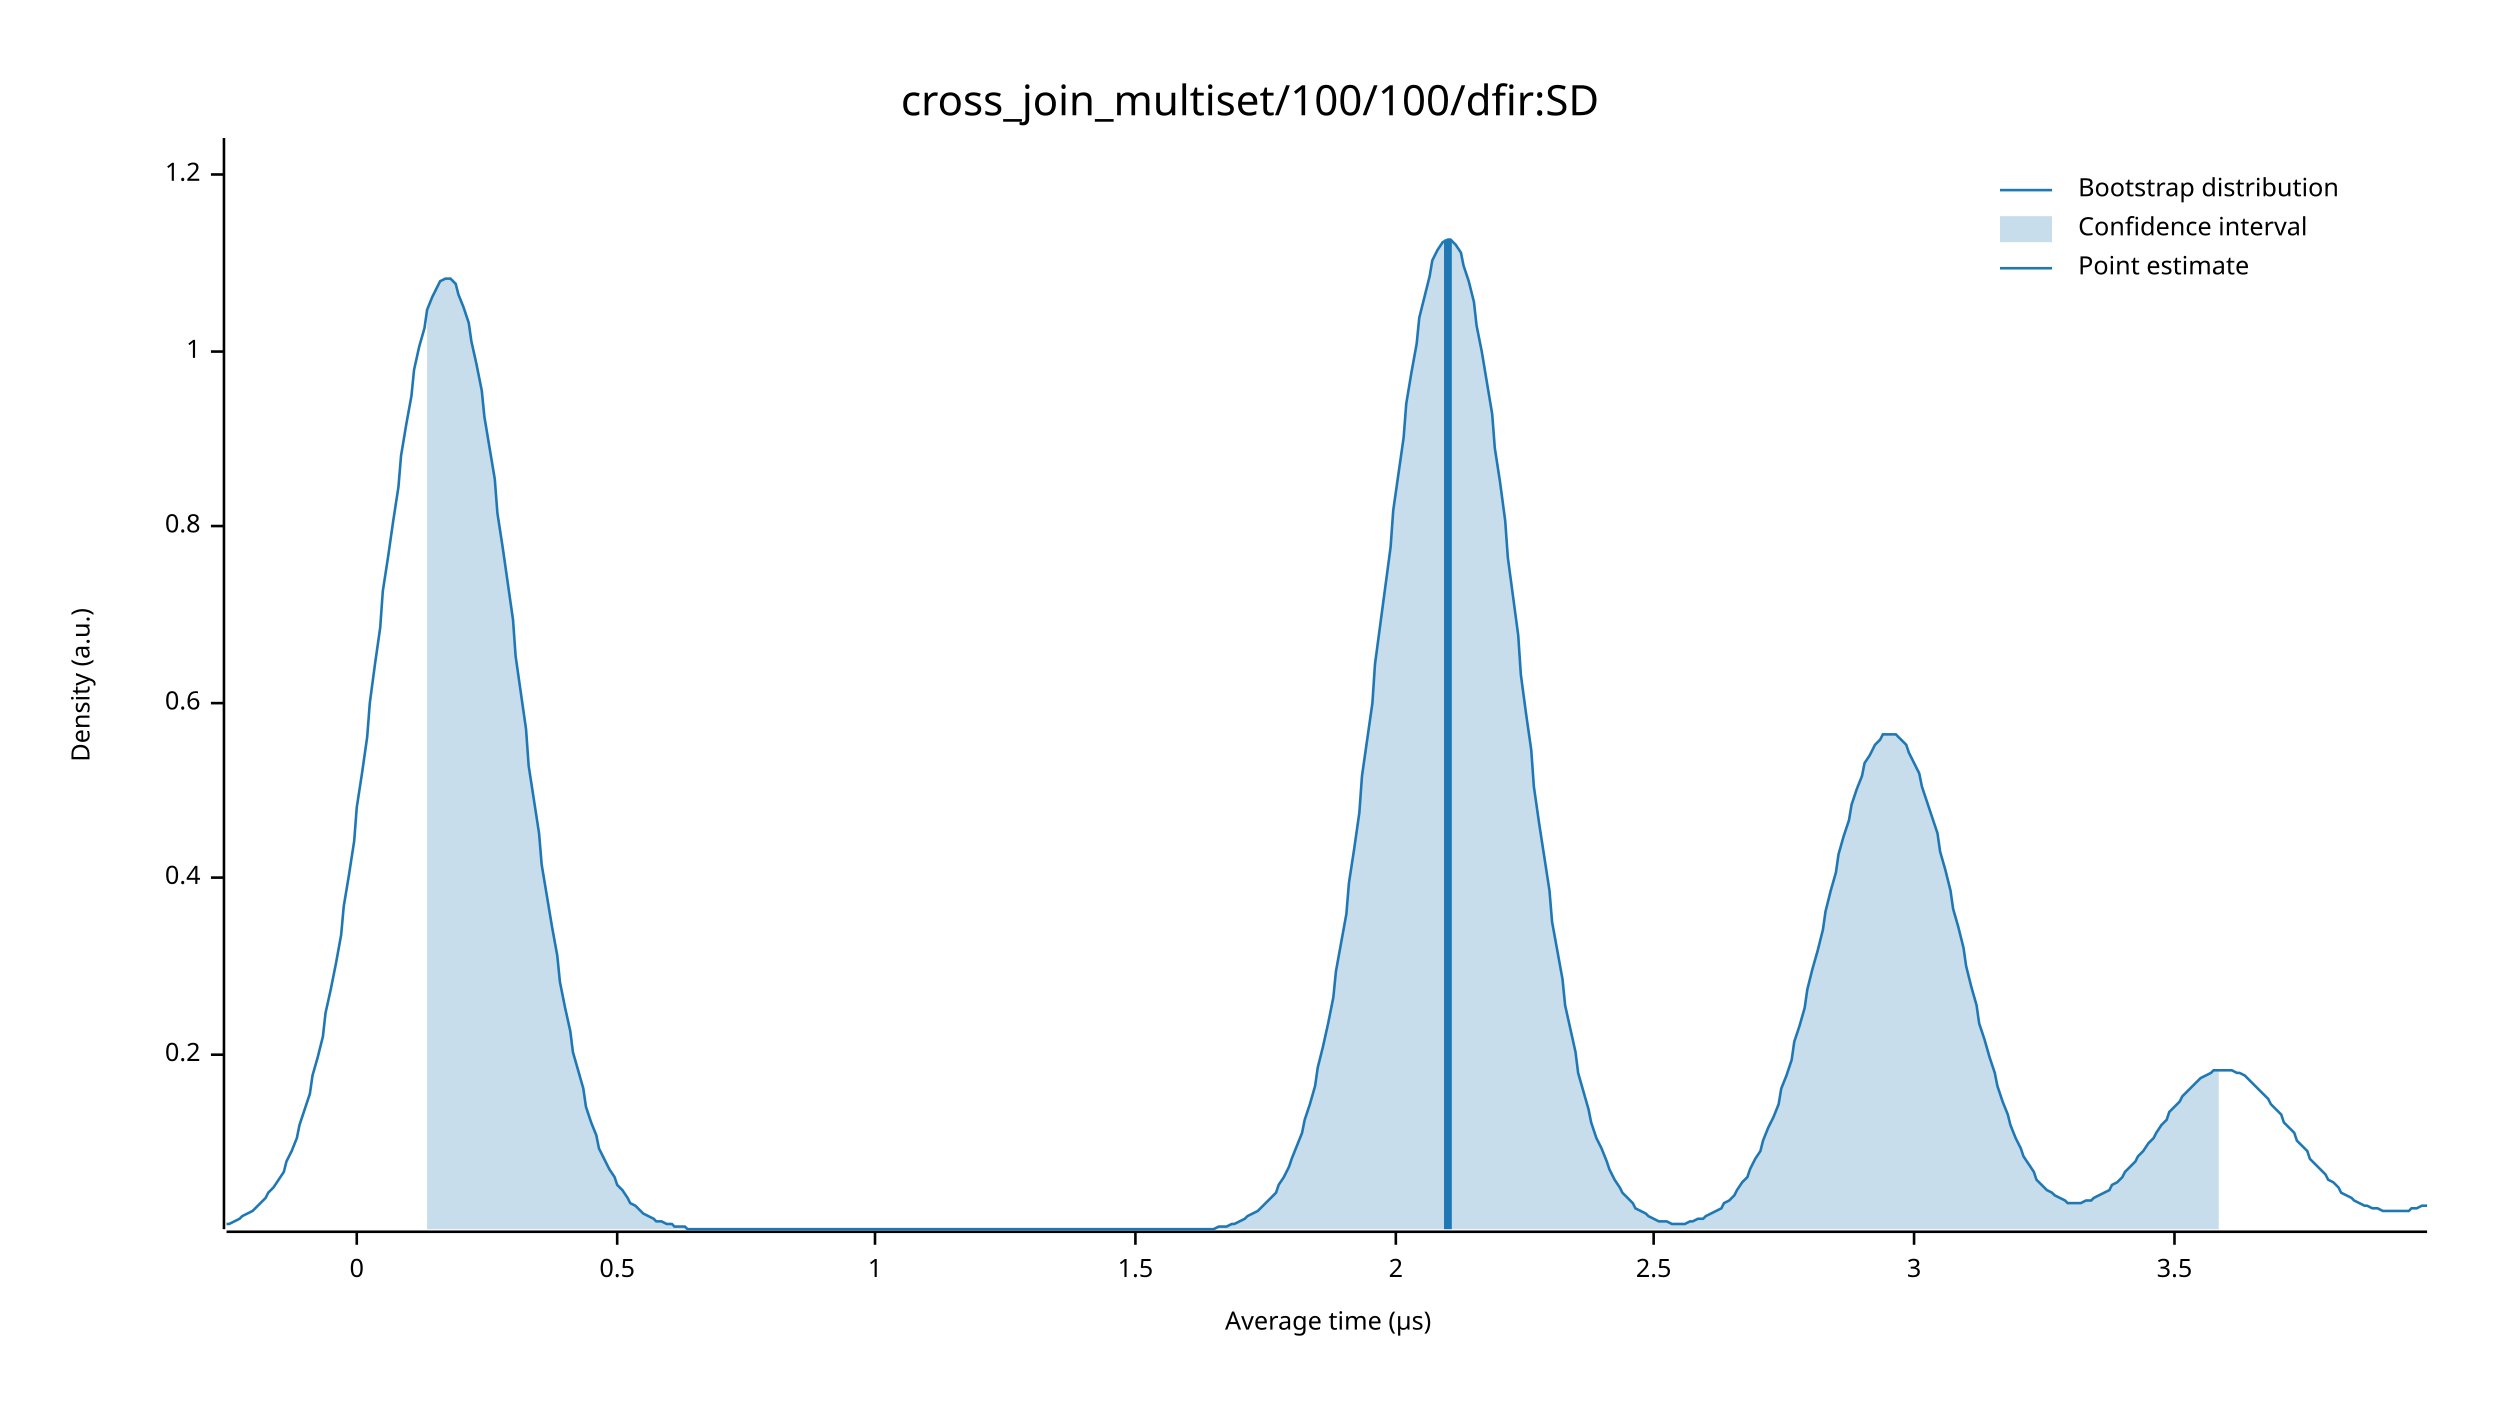
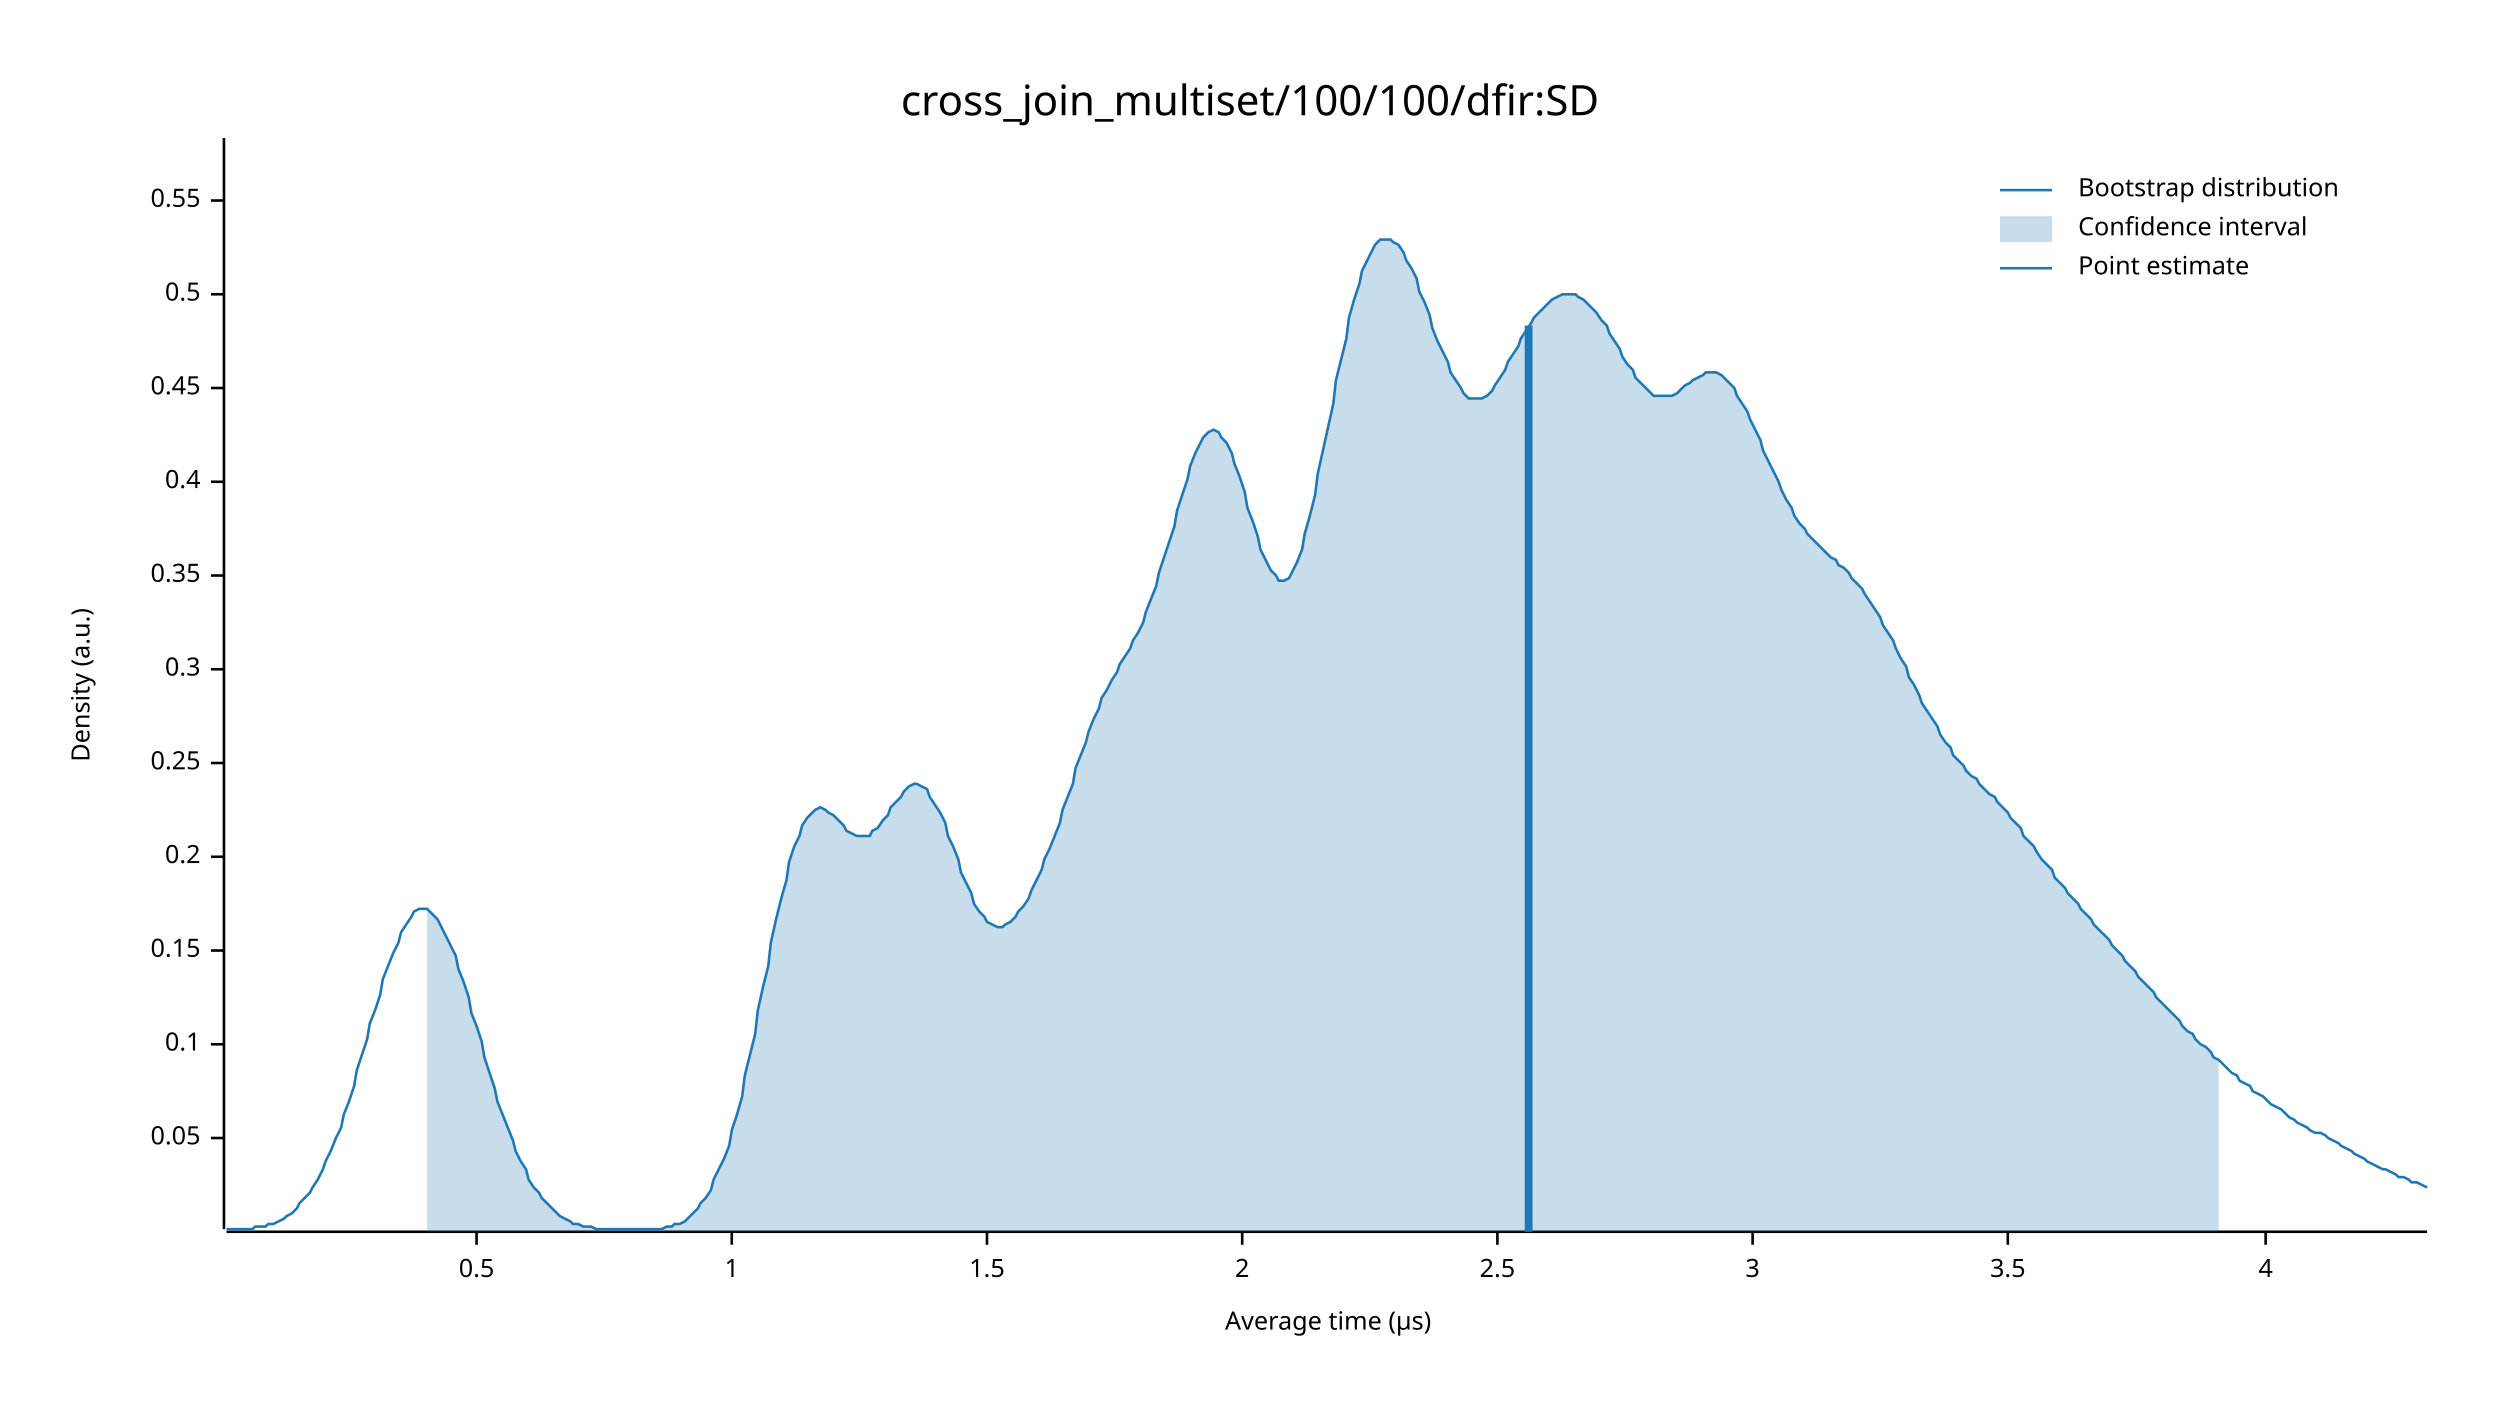
<svg xmlns="http://www.w3.org/2000/svg" width="960" height="540" viewBox="0 0 960 540">
  <text x="480" y="32" dy="0.76em" text-anchor="middle" font-family="sans-serif" font-size="16.129" opacity="1" fill="#000000">
cross_join_multiset/100/100/dfir:SD
</text>
  <text x="27" y="263" dy="0.76em" text-anchor="middle" font-family="sans-serif" font-size="9.677" opacity="1" fill="#000000" transform="rotate(270, 27, 263)">
Density (a.u.)
</text>
  <text x="510" y="513" dy="-0.5ex" text-anchor="middle" font-family="sans-serif" font-size="9.677" opacity="1" fill="#000000">
Average time (µs)
</text>
  <polyline fill="none" opacity="1" stroke="#000000" stroke-width="1" points="86,53 86,472 " />
-   <text x="77" y="405" dy="0.5ex" text-anchor="end" font-family="sans-serif" font-size="9.677" opacity="1" fill="#000000">
+   <text x="77" y="437" dy="0.5ex" text-anchor="end" font-family="sans-serif" font-size="9.677" opacity="1" fill="#000000">
+ 0.05
+ </text>
+   <polyline fill="none" opacity="1" stroke="#000000" stroke-width="1" points="81,437 86,437 " />
+   <text x="77" y="401" dy="0.5ex" text-anchor="end" font-family="sans-serif" font-size="9.677" opacity="1" fill="#000000">
+ 0.1
+ </text>
+   <polyline fill="none" opacity="1" stroke="#000000" stroke-width="1" points="81,401 86,401 " />
+   <text x="77" y="365" dy="0.5ex" text-anchor="end" font-family="sans-serif" font-size="9.677" opacity="1" fill="#000000">
+ 0.15
+ </text>
+   <polyline fill="none" opacity="1" stroke="#000000" stroke-width="1" points="81,365 86,365 " />
+   <text x="77" y="329" dy="0.5ex" text-anchor="end" font-family="sans-serif" font-size="9.677" opacity="1" fill="#000000">
0.2
</text>
-   <polyline fill="none" opacity="1" stroke="#000000" stroke-width="1" points="81,405 86,405 " />
-   <text x="77" y="337" dy="0.5ex" text-anchor="end" font-family="sans-serif" font-size="9.677" opacity="1" fill="#000000">
+   <polyline fill="none" opacity="1" stroke="#000000" stroke-width="1" points="81,329 86,329 " />
+   <text x="77" y="293" dy="0.5ex" text-anchor="end" font-family="sans-serif" font-size="9.677" opacity="1" fill="#000000">
+ 0.25
+ </text>
+   <polyline fill="none" opacity="1" stroke="#000000" stroke-width="1" points="81,293 86,293 " />
+   <text x="77" y="257" dy="0.5ex" text-anchor="end" font-family="sans-serif" font-size="9.677" opacity="1" fill="#000000">
+ 0.3
+ </text>
+   <polyline fill="none" opacity="1" stroke="#000000" stroke-width="1" points="81,257 86,257 " />
+   <text x="77" y="221" dy="0.5ex" text-anchor="end" font-family="sans-serif" font-size="9.677" opacity="1" fill="#000000">
+ 0.35
+ </text>
+   <polyline fill="none" opacity="1" stroke="#000000" stroke-width="1" points="81,221 86,221 " />
+   <text x="77" y="185" dy="0.5ex" text-anchor="end" font-family="sans-serif" font-size="9.677" opacity="1" fill="#000000">
0.4
</text>
-   <polyline fill="none" opacity="1" stroke="#000000" stroke-width="1" points="81,337 86,337 " />
-   <text x="77" y="270" dy="0.5ex" text-anchor="end" font-family="sans-serif" font-size="9.677" opacity="1" fill="#000000">
- 0.6
+   <polyline fill="none" opacity="1" stroke="#000000" stroke-width="1" points="81,185 86,185 " />
+   <text x="77" y="149" dy="0.5ex" text-anchor="end" font-family="sans-serif" font-size="9.677" opacity="1" fill="#000000">
+ 0.45
</text>
-   <polyline fill="none" opacity="1" stroke="#000000" stroke-width="1" points="81,270 86,270 " />
-   <text x="77" y="202" dy="0.5ex" text-anchor="end" font-family="sans-serif" font-size="9.677" opacity="1" fill="#000000">
- 0.8
+   <polyline fill="none" opacity="1" stroke="#000000" stroke-width="1" points="81,149 86,149 " />
+   <text x="77" y="113" dy="0.5ex" text-anchor="end" font-family="sans-serif" font-size="9.677" opacity="1" fill="#000000">
+ 0.5
</text>
-   <polyline fill="none" opacity="1" stroke="#000000" stroke-width="1" points="81,202 86,202 " />
-   <text x="77" y="135" dy="0.5ex" text-anchor="end" font-family="sans-serif" font-size="9.677" opacity="1" fill="#000000">
+   <polyline fill="none" opacity="1" stroke="#000000" stroke-width="1" points="81,113 86,113 " />
+   <text x="77" y="77" dy="0.5ex" text-anchor="end" font-family="sans-serif" font-size="9.677" opacity="1" fill="#000000">
+ 0.55
+ </text>
+   <polyline fill="none" opacity="1" stroke="#000000" stroke-width="1" points="81,77 86,77 " />
+   <polyline fill="none" opacity="1" stroke="#000000" stroke-width="1" points="87,473 932,473 " />
+   <text x="183" y="483" dy="0.76em" text-anchor="middle" font-family="sans-serif" font-size="9.677" opacity="1" fill="#000000">
+ 0.5
+ </text>
+   <polyline fill="none" opacity="1" stroke="#000000" stroke-width="1" points="183,473 183,478 " />
+   <text x="281" y="483" dy="0.76em" text-anchor="middle" font-family="sans-serif" font-size="9.677" opacity="1" fill="#000000">
1
</text>
-   <polyline fill="none" opacity="1" stroke="#000000" stroke-width="1" points="81,135 86,135 " />
-   <text x="77" y="67" dy="0.5ex" text-anchor="end" font-family="sans-serif" font-size="9.677" opacity="1" fill="#000000">
- 1.2
- </text>
-   <polyline fill="none" opacity="1" stroke="#000000" stroke-width="1" points="81,67 86,67 " />
-   <polyline fill="none" opacity="1" stroke="#000000" stroke-width="1" points="87,473 932,473 " />
-   <text x="137" y="483" dy="0.76em" text-anchor="middle" font-family="sans-serif" font-size="9.677" opacity="1" fill="#000000">
- 0
- </text>
-   <polyline fill="none" opacity="1" stroke="#000000" stroke-width="1" points="137,473 137,478 " />
-   <text x="237" y="483" dy="0.76em" text-anchor="middle" font-family="sans-serif" font-size="9.677" opacity="1" fill="#000000">
- 0.5
- </text>
-   <polyline fill="none" opacity="1" stroke="#000000" stroke-width="1" points="237,473 237,478 " />
-   <text x="336" y="483" dy="0.76em" text-anchor="middle" font-family="sans-serif" font-size="9.677" opacity="1" fill="#000000">
- 1
- </text>
-   <polyline fill="none" opacity="1" stroke="#000000" stroke-width="1" points="336,473 336,478 " />
-   <text x="436" y="483" dy="0.76em" text-anchor="middle" font-family="sans-serif" font-size="9.677" opacity="1" fill="#000000">
+   <polyline fill="none" opacity="1" stroke="#000000" stroke-width="1" points="281,473 281,478 " />
+   <text x="379" y="483" dy="0.76em" text-anchor="middle" font-family="sans-serif" font-size="9.677" opacity="1" fill="#000000">
1.5
</text>
-   <polyline fill="none" opacity="1" stroke="#000000" stroke-width="1" points="436,473 436,478 " />
-   <text x="536" y="483" dy="0.76em" text-anchor="middle" font-family="sans-serif" font-size="9.677" opacity="1" fill="#000000">
+   <polyline fill="none" opacity="1" stroke="#000000" stroke-width="1" points="379,473 379,478 " />
+   <text x="477" y="483" dy="0.76em" text-anchor="middle" font-family="sans-serif" font-size="9.677" opacity="1" fill="#000000">
2
</text>
-   <polyline fill="none" opacity="1" stroke="#000000" stroke-width="1" points="536,473 536,478 " />
-   <text x="635" y="483" dy="0.76em" text-anchor="middle" font-family="sans-serif" font-size="9.677" opacity="1" fill="#000000">
+   <polyline fill="none" opacity="1" stroke="#000000" stroke-width="1" points="477,473 477,478 " />
+   <text x="575" y="483" dy="0.76em" text-anchor="middle" font-family="sans-serif" font-size="9.677" opacity="1" fill="#000000">
2.5
</text>
-   <polyline fill="none" opacity="1" stroke="#000000" stroke-width="1" points="635,473 635,478 " />
-   <text x="735" y="483" dy="0.76em" text-anchor="middle" font-family="sans-serif" font-size="9.677" opacity="1" fill="#000000">
+   <polyline fill="none" opacity="1" stroke="#000000" stroke-width="1" points="575,473 575,478 " />
+   <text x="673" y="483" dy="0.76em" text-anchor="middle" font-family="sans-serif" font-size="9.677" opacity="1" fill="#000000">
3
</text>
-   <polyline fill="none" opacity="1" stroke="#000000" stroke-width="1" points="735,473 735,478 " />
-   <text x="835" y="483" dy="0.76em" text-anchor="middle" font-family="sans-serif" font-size="9.677" opacity="1" fill="#000000">
+   <polyline fill="none" opacity="1" stroke="#000000" stroke-width="1" points="673,473 673,478 " />
+   <text x="771" y="483" dy="0.76em" text-anchor="middle" font-family="sans-serif" font-size="9.677" opacity="1" fill="#000000">
3.5
</text>
-   <polyline fill="none" opacity="1" stroke="#000000" stroke-width="1" points="835,473 835,478 " />
-   <polyline fill="none" opacity="1" stroke="#1F78B4" stroke-width="1" points="87,470 88,470 90,469 92,468 93,467 95,466 97,465 98,464 100,462 102,460 103,458 105,456 107,453 109,450 110,446 112,442 114,437 115,432 117,426 119,420 120,413 122,406 124,398 125,389 127,380 129,370 131,359 132,348 134,336 136,323 137,310 139,297 141,283 142,270 144,255 146,241 147,227 149,214 151,200 153,187 154,175 156,163 158,152 159,142 161,133 163,126 164,119 166,114 168,110 169,108 171,107 173,107 175,109 176,113 178,118 180,124 181,131 183,140 185,150 186,160 188,172 190,184 191,197 193,210 195,224 197,238 198,252 200,266 202,280 203,294 205,307 207,320 208,332 210,344 212,356 214,367 215,377 217,387 219,396 220,404 222,411 224,418 225,425 227,431 229,436 230,441 232,445 234,449 236,452 237,455 239,457 241,460 242,462 244,463 246,465 247,466 249,467 251,468 252,469 254,469 256,470 258,470 259,471 261,471 263,471 264,472 266,472 268,472 269,472 271,472 273,472 274,472 276,472 278,472 280,472 281,472 283,472 285,472 286,472 288,472 290,472 291,472 293,472 295,472 296,472 298,472 300,472 302,472 303,472 305,472 307,472 308,472 310,472 312,472 313,472 315,472 317,472 318,472 320,472 322,472 324,472 325,472 327,472 329,472 330,472 332,472 334,472 335,472 337,472 339,472 341,472 342,472 344,472 346,472 347,472 349,472 351,472 352,472 354,472 356,472 357,472 359,472 361,472 363,472 364,472 366,472 368,472 369,472 371,472 373,472 374,472 376,472 378,472 379,472 381,472 383,472 385,472 386,472 388,472 390,472 391,472 393,472 395,472 396,472 398,472 400,472 401,472 403,472 405,472 407,472 408,472 410,472 412,472 413,472 415,472 417,472 418,472 420,472 422,472 423,472 425,472 427,472 429,472 430,472 432,472 434,472 435,472 437,472 439,472 440,472 442,472 444,472 445,472 447,472 449,472 451,472 452,472 454,472 456,472 457,472 459,472 461,472 462,472 464,472 466,472 468,471 469,471 471,471 473,470 474,470 476,469 478,468 479,467 481,466 483,465 484,464 486,462 488,460 490,458 491,455 493,452 495,448 496,445 498,440 500,435 501,430 503,424 505,417 506,410 508,402 510,393 512,383 513,373 515,362 517,351 518,339 520,326 522,312 523,298 525,284 527,270 528,255 530,240 532,225 534,210 535,196 537,182 539,168 540,155 542,143 544,132 545,122 547,114 549,106 550,100 552,96 554,93 556,92 557,92 559,94 561,97 562,102 564,108 566,116 567,125 569,135 571,147 573,159 574,172 576,185 578,200 579,214 581,229 583,244 584,259 586,274 588,288 589,302 591,316 593,329 595,342 596,354 598,365 600,376 601,386 603,395 605,404 606,412 608,419 610,426 611,431 613,437 615,441 617,446 618,449 620,453 622,456 623,458 625,460 627,462 628,464 630,465 632,466 633,467 635,468 637,469 639,469 640,469 642,470 644,470 645,470 647,470 649,469 650,469 652,468 654,468 655,467 657,466 659,465 661,464 662,462 664,461 666,459 667,457 669,454 671,452 672,449 674,445 676,442 677,438 679,433 681,429 683,424 684,418 686,413 688,407 689,400 691,394 693,387 694,380 696,372 698,365 700,357 701,350 703,342 705,335 706,328 708,321 710,315 711,309 713,303 715,298 716,293 718,290 720,286 722,284 723,282 725,282 727,282 728,282 730,284 732,286 733,289 735,293 737,297 738,302 740,308 742,314 744,320 745,327 747,334 749,342 750,349 752,356 754,364 755,371 757,379 759,386 760,393 762,399 764,406 766,412 767,417 769,423 771,428 772,432 774,437 776,441 777,444 779,447 781,450 782,453 784,455 786,457 788,458 789,459 791,460 793,461 794,462 796,462 798,462 799,462 801,461 803,461 804,460 806,459 808,458 810,457 811,455 813,454 815,452 816,450 818,448 820,446 821,444 823,442 825,439 827,437 828,435 830,432 832,430 833,427 835,425 837,423 838,421 840,419 842,417 843,416 845,414 847,413 849,412 850,411 852,411 854,411 855,411 857,411 859,412 860,412 862,413 864,415 865,416 867,418 869,420 871,422 872,424 874,426 876,428 877,431 879,433 881,435 882,438 884,440 886,442 887,445 889,447 891,449 893,451 894,453 896,454 898,456 899,458 901,459 903,460 904,461 906,462 908,463 909,463 911,464 913,464 915,465 916,465 918,465 920,465 921,465 923,465 925,465 926,464 928,464 930,463 932,463 " />
-   <polygon opacity="0.25" fill="#1F78B4" points="164,119 166,114 168,110 169,108 171,107 173,107 175,109 176,113 178,118 180,124 181,131 183,140 185,150 186,160 188,172 190,184 191,197 193,210 195,224 197,238 198,252 200,266 202,280 203,294 205,307 207,320 208,332 210,344 212,356 214,367 215,377 217,387 219,396 220,404 222,411 224,418 225,425 227,431 229,436 230,441 232,445 234,449 236,452 237,455 239,457 241,460 242,462 244,463 246,465 247,466 249,467 251,468 252,469 254,469 256,470 258,470 259,471 261,471 263,471 264,472 266,472 268,472 269,472 271,472 273,472 274,472 276,472 278,472 280,472 281,472 283,472 285,472 286,472 288,472 290,472 291,472 293,472 295,472 296,472 298,472 300,472 302,472 303,472 305,472 307,472 308,472 310,472 312,472 313,472 315,472 317,472 318,472 320,472 322,472 324,472 325,472 327,472 329,472 330,472 332,472 334,472 335,472 337,472 339,472 341,472 342,472 344,472 346,472 347,472 349,472 351,472 352,472 354,472 356,472 357,472 359,472 361,472 363,472 364,472 366,472 368,472 369,472 371,472 373,472 374,472 376,472 378,472 379,472 381,472 383,472 385,472 386,472 388,472 390,472 391,472 393,472 395,472 396,472 398,472 400,472 401,472 403,472 405,472 407,472 408,472 410,472 412,472 413,472 415,472 417,472 418,472 420,472 422,472 423,472 425,472 427,472 429,472 430,472 432,472 434,472 435,472 437,472 439,472 440,472 442,472 444,472 445,472 447,472 449,472 451,472 452,472 454,472 456,472 457,472 459,472 461,472 462,472 464,472 466,472 468,471 469,471 471,471 473,470 474,470 476,469 478,468 479,467 481,466 483,465 484,464 486,462 488,460 490,458 491,455 493,452 495,448 496,445 498,440 500,435 501,430 503,424 505,417 506,410 508,402 510,393 512,383 513,373 515,362 517,351 518,339 520,326 522,312 523,298 525,284 527,270 528,255 530,240 532,225 534,210 535,196 537,182 539,168 540,155 542,143 544,132 545,122 547,114 549,106 550,100 552,96 554,93 556,92 557,92 559,94 561,97 562,102 564,108 566,116 567,125 569,135 571,147 573,159 574,172 576,185 578,200 579,214 581,229 583,244 584,259 586,274 588,288 589,302 591,316 593,329 595,342 596,354 598,365 600,376 601,386 603,395 605,404 606,412 608,419 610,426 611,431 613,437 615,441 617,446 618,449 620,453 622,456 623,458 625,460 627,462 628,464 630,465 632,466 633,467 635,468 637,469 639,469 640,469 642,470 644,470 645,470 647,470 649,469 650,469 652,468 654,468 655,467 657,466 659,465 661,464 662,462 664,461 666,459 667,457 669,454 671,452 672,449 674,445 676,442 677,438 679,433 681,429 683,424 684,418 686,413 688,407 689,400 691,394 693,387 694,380 696,372 698,365 700,357 701,350 703,342 705,335 706,328 708,321 710,315 711,309 713,303 715,298 716,293 718,290 720,286 722,284 723,282 725,282 727,282 728,282 730,284 732,286 733,289 735,293 737,297 738,302 740,308 742,314 744,320 745,327 747,334 749,342 750,349 752,356 754,364 755,371 757,379 759,386 760,393 762,399 764,406 766,412 767,417 769,423 771,428 772,432 774,437 776,441 777,444 779,447 781,450 782,453 784,455 786,457 788,458 789,459 791,460 793,461 794,462 796,462 798,462 799,462 801,461 803,461 804,460 806,459 808,458 810,457 811,455 813,454 815,452 816,450 818,448 820,446 821,444 823,442 825,439 827,437 828,435 830,432 832,430 833,427 835,425 837,423 838,421 840,419 842,417 843,416 845,414 847,413 849,412 850,411 852,411 852,472 164,472 " />
-   <polyline fill="none" opacity="1" stroke="#1F78B4" stroke-width="3" points="556,472 556,92 " />
+   <polyline fill="none" opacity="1" stroke="#000000" stroke-width="1" points="771,473 771,478 " />
+   <text x="870" y="483" dy="0.76em" text-anchor="middle" font-family="sans-serif" font-size="9.677" opacity="1" fill="#000000">
+ 4
+ </text>
+   <polyline fill="none" opacity="1" stroke="#000000" stroke-width="1" points="870,473 870,478 " />
+   <polyline fill="none" opacity="1" stroke="#1F78B4" stroke-width="1" points="87,472 88,472 90,472 92,472 93,472 95,472 97,472 98,471 100,471 102,471 103,470 105,470 107,469 109,468 110,467 112,466 114,464 115,462 117,460 119,458 120,456 122,453 124,449 125,446 127,442 129,437 131,433 132,428 134,423 136,417 137,411 139,405 141,399 142,393 144,388 146,382 147,376 149,371 151,366 153,362 154,358 156,355 158,352 159,350 161,349 163,349 164,349 166,351 168,353 169,355 171,359 173,363 175,367 176,372 178,377 180,383 181,389 183,394 185,400 186,406 188,412 190,418 191,423 193,428 195,433 197,438 198,442 200,446 202,449 203,453 205,456 207,458 208,460 210,462 212,464 214,466 215,467 217,468 219,469 220,470 222,470 224,471 225,471 227,471 229,472 230,472 232,472 234,472 236,472 237,472 239,472 241,472 242,472 244,472 246,472 247,472 249,472 251,472 252,472 254,472 256,471 258,471 259,470 261,470 263,469 264,468 266,466 268,464 269,462 271,460 273,457 274,453 276,449 278,445 280,440 281,434 283,428 285,421 286,413 288,405 290,397 291,388 293,379 295,371 296,362 298,353 300,345 302,338 303,331 305,325 307,321 308,317 310,314 312,312 313,311 315,310 317,311 318,312 320,313 322,315 324,317 325,319 327,320 329,321 330,321 332,321 334,321 335,319 337,318 339,315 341,313 342,310 344,308 346,306 347,304 349,302 351,301 352,301 354,302 356,303 357,306 359,309 361,312 363,316 364,321 366,325 368,330 369,335 371,339 373,343 374,347 376,350 378,352 379,354 381,355 383,356 385,356 386,355 388,354 390,352 391,350 393,348 395,345 396,342 398,338 400,334 401,330 403,326 405,321 407,316 408,311 410,306 412,301 413,295 415,290 417,285 418,281 420,276 422,272 423,268 425,265 427,261 429,258 430,255 432,252 434,249 435,246 437,243 439,239 440,235 442,230 444,225 445,220 447,214 449,208 451,202 452,196 454,190 456,184 457,179 459,174 461,170 462,168 464,166 466,165 468,166 469,168 471,170 473,174 474,178 476,183 478,189 479,195 481,200 483,206 484,211 486,215 488,219 490,221 491,223 493,223 495,222 496,220 498,216 500,211 501,205 503,198 505,190 506,182 508,173 510,164 512,155 513,146 515,138 517,130 518,122 520,115 522,109 523,104 525,100 527,96 528,94 530,92 532,92 534,92 535,93 537,94 539,97 540,100 542,103 544,107 545,112 547,116 549,121 550,126 552,131 554,135 556,139 557,143 559,146 561,149 562,151 564,153 566,153 567,153 569,153 571,152 573,150 574,148 576,145 578,142 579,139 581,136 583,133 584,130 586,127 588,124 589,122 591,120 593,118 595,116 596,115 598,114 600,113 601,113 603,113 605,113 606,114 608,115 610,117 611,118 613,120 615,123 617,125 618,128 620,131 622,134 623,137 625,140 627,142 628,145 630,147 632,149 633,150 635,152 637,152 639,152 640,152 642,152 644,151 645,150 647,148 649,147 650,146 652,145 654,144 655,143 657,143 659,143 661,144 662,145 664,147 666,149 667,152 669,155 671,158 672,161 674,165 676,169 677,173 679,177 681,181 683,185 684,188 686,192 688,195 689,198 691,201 693,203 694,205 696,207 698,209 700,211 701,212 703,214 705,215 706,217 708,218 710,220 711,222 713,224 715,226 716,228 718,231 720,234 722,237 723,240 725,243 727,246 728,249 730,253 732,256 733,260 735,263 737,267 738,270 740,273 742,276 744,279 745,282 747,285 749,287 750,290 752,292 754,294 755,296 757,298 759,299 760,301 762,303 764,305 766,306 767,308 769,310 771,312 772,314 774,316 776,318 777,321 779,323 781,325 782,327 784,330 786,332 788,334 789,337 791,339 793,341 794,343 796,345 798,347 799,349 801,351 803,353 804,355 806,357 808,359 810,361 811,363 813,365 815,367 816,369 818,371 820,373 821,375 823,377 825,379 827,381 828,383 830,385 832,387 833,388 835,390 837,392 838,394 840,396 842,397 843,399 845,401 847,402 849,404 850,406 852,407 854,409 855,410 857,412 859,413 860,415 862,416 864,417 865,419 867,420 869,421 871,423 872,424 874,425 876,426 877,427 879,429 881,430 882,431 884,432 886,433 887,434 889,435 891,435 893,436 894,437 896,438 898,439 899,440 901,441 903,442 904,443 906,444 908,445 909,446 911,447 913,448 915,449 916,449 918,450 920,451 921,452 923,452 925,453 926,454 928,454 930,455 932,456 " />
+   <polygon opacity="0.25" fill="#1F78B4" points="164,349 166,351 168,353 169,355 171,359 173,363 175,367 176,372 178,377 180,383 181,389 183,394 185,400 186,406 188,412 190,418 191,423 193,428 195,433 197,438 198,442 200,446 202,449 203,453 205,456 207,458 208,460 210,462 212,464 214,466 215,467 217,468 219,469 220,470 222,470 224,471 225,471 227,471 229,472 230,472 232,472 234,472 236,472 237,472 239,472 241,472 242,472 244,472 246,472 247,472 249,472 251,472 252,472 254,472 256,471 258,471 259,470 261,470 263,469 264,468 266,466 268,464 269,462 271,460 273,457 274,453 276,449 278,445 280,440 281,434 283,428 285,421 286,413 288,405 290,397 291,388 293,379 295,371 296,362 298,353 300,345 302,338 303,331 305,325 307,321 308,317 310,314 312,312 313,311 315,310 317,311 318,312 320,313 322,315 324,317 325,319 327,320 329,321 330,321 332,321 334,321 335,319 337,318 339,315 341,313 342,310 344,308 346,306 347,304 349,302 351,301 352,301 354,302 356,303 357,306 359,309 361,312 363,316 364,321 366,325 368,330 369,335 371,339 373,343 374,347 376,350 378,352 379,354 381,355 383,356 385,356 386,355 388,354 390,352 391,350 393,348 395,345 396,342 398,338 400,334 401,330 403,326 405,321 407,316 408,311 410,306 412,301 413,295 415,290 417,285 418,281 420,276 422,272 423,268 425,265 427,261 429,258 430,255 432,252 434,249 435,246 437,243 439,239 440,235 442,230 444,225 445,220 447,214 449,208 451,202 452,196 454,190 456,184 457,179 459,174 461,170 462,168 464,166 466,165 468,166 469,168 471,170 473,174 474,178 476,183 478,189 479,195 481,200 483,206 484,211 486,215 488,219 490,221 491,223 493,223 495,222 496,220 498,216 500,211 501,205 503,198 505,190 506,182 508,173 510,164 512,155 513,146 515,138 517,130 518,122 520,115 522,109 523,104 525,100 527,96 528,94 530,92 532,92 534,92 535,93 537,94 539,97 540,100 542,103 544,107 545,112 547,116 549,121 550,126 552,131 554,135 556,139 557,143 559,146 561,149 562,151 564,153 566,153 567,153 569,153 571,152 573,150 574,148 576,145 578,142 579,139 581,136 583,133 584,130 586,127 588,124 589,122 591,120 593,118 595,116 596,115 598,114 600,113 601,113 603,113 605,113 606,114 608,115 610,117 611,118 613,120 615,123 617,125 618,128 620,131 622,134 623,137 625,140 627,142 628,145 630,147 632,149 633,150 635,152 637,152 639,152 640,152 642,152 644,151 645,150 647,148 649,147 650,146 652,145 654,144 655,143 657,143 659,143 661,144 662,145 664,147 666,149 667,152 669,155 671,158 672,161 674,165 676,169 677,173 679,177 681,181 683,185 684,188 686,192 688,195 689,198 691,201 693,203 694,205 696,207 698,209 700,211 701,212 703,214 705,215 706,217 708,218 710,220 711,222 713,224 715,226 716,228 718,231 720,234 722,237 723,240 725,243 727,246 728,249 730,253 732,256 733,260 735,263 737,267 738,270 740,273 742,276 744,279 745,282 747,285 749,287 750,290 752,292 754,294 755,296 757,298 759,299 760,301 762,303 764,305 766,306 767,308 769,310 771,312 772,314 774,316 776,318 777,321 779,323 781,325 782,327 784,330 786,332 788,334 789,337 791,339 793,341 794,343 796,345 798,347 799,349 801,351 803,353 804,355 806,357 808,359 810,361 811,363 813,365 815,367 816,369 818,371 820,373 821,375 823,377 825,379 827,381 828,383 830,385 832,387 833,388 835,390 837,392 838,394 840,396 842,397 843,399 845,401 847,402 849,404 850,406 852,407 852,473 164,473 " />
+   <polyline fill="none" opacity="1" stroke="#1F78B4" stroke-width="3" points="587,473 587,125 " />
  <text x="798" y="68" dy="0.76em" text-anchor="start" font-family="sans-serif" font-size="9.677" opacity="1" fill="#000000">
Bootstrap distribution
</text>
  <text x="798" y="83" dy="0.76em" text-anchor="start" font-family="sans-serif" font-size="9.677" opacity="1" fill="#000000">
Confidence interval
</text>
  <text x="798" y="98" dy="0.76em" text-anchor="start" font-family="sans-serif" font-size="9.677" opacity="1" fill="#000000">
Point estimate
</text>
  <polyline fill="none" opacity="1" stroke="#1F78B4" stroke-width="1" points="768,73 788,73 " />
  <rect x="768" y="83" width="20" height="10" opacity="0.25" fill="#1F78B4" stroke="none" />
  <polyline fill="none" opacity="1" stroke="#1F78B4" stroke-width="1" points="768,103 788,103 " />
</svg>
